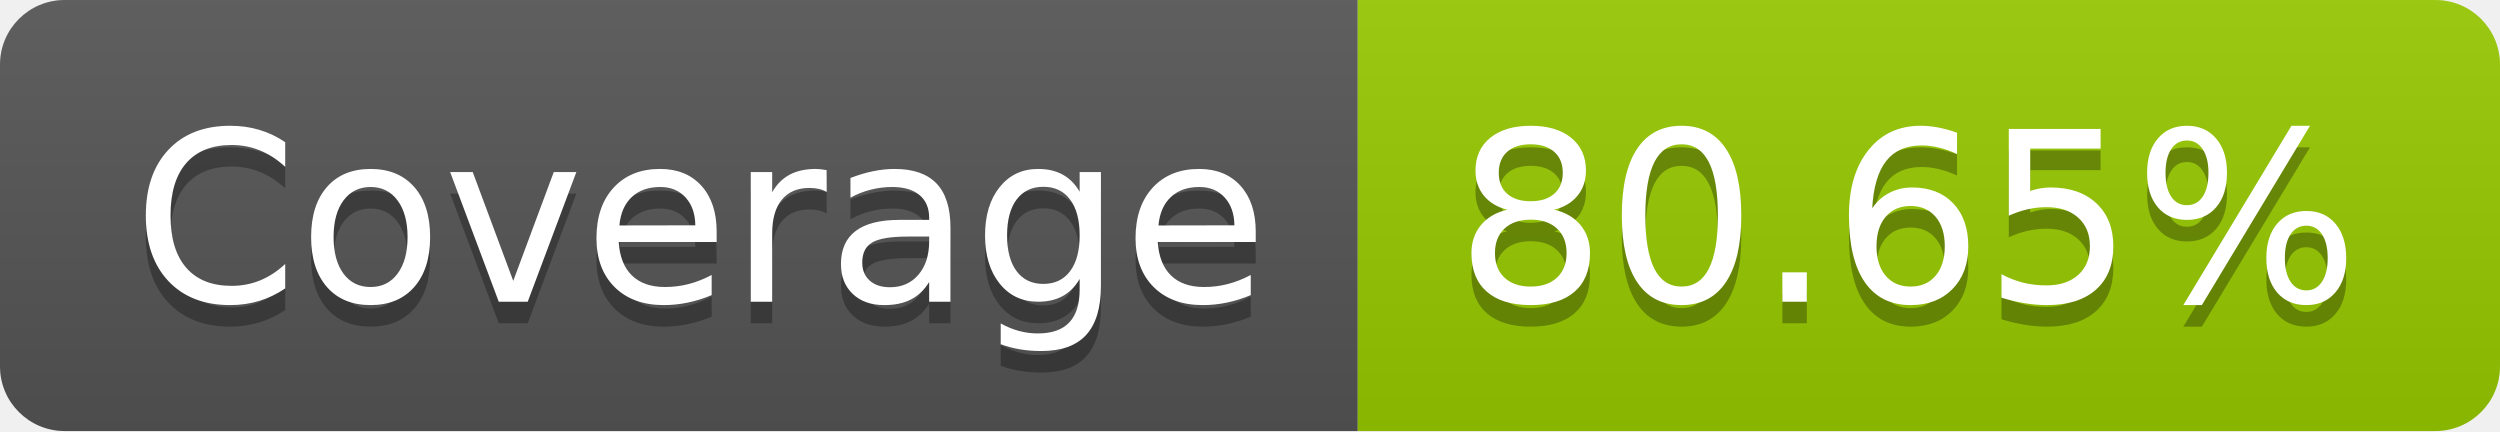
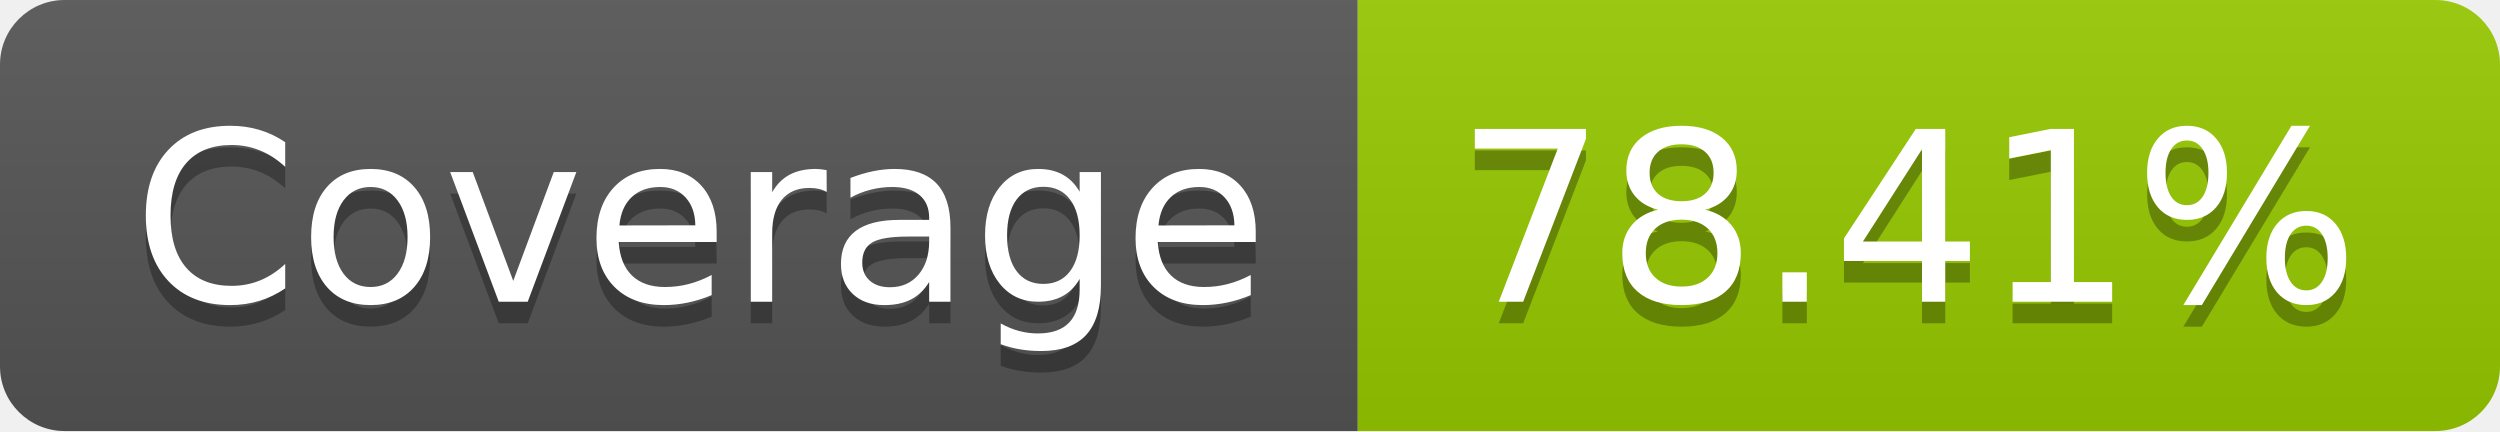
- <svg xmlns="http://www.w3.org/2000/svg" width="116" height="20" role="img" aria-label="Coverage: 80.65%">
+ <svg xmlns="http://www.w3.org/2000/svg" width="116" height="20" role="img" aria-label="Coverage: 78.41%">
  <linearGradient id="s" x2="0" y2="100%">
    <stop offset="0" stop-color="#bbb" stop-opacity=".1" />
    <stop offset="1" stop-opacity=".1" />
  </linearGradient>
  <clipPath id="r">
    <rect width="116" height="20" rx="3" fill="#fff" />
  </clipPath>
  <g clip-path="url(#r)">
    <rect width="63" height="20" fill="#555" />
    <rect x="63" width="53" height="20" fill="#97ca00" />
    <rect width="116" height="20" fill="url(#s)" />
  </g>
  <g fill="#fff" text-anchor="middle" font-family="Verdana,Geneva,DejaVu Sans,sans-serif" text-rendering="geometricPrecision" font-size="110">
    <text aria-hidden="true" x="325" y="150" fill="#010101" fill-opacity=".3" transform="scale(.1)" textLength="530">Coverage</text>
    <text x="325" y="140" transform="scale(.1)" fill="#fff" textLength="530">Coverage</text>
-     <text aria-hidden="true" x="885" y="150" fill="#010101" fill-opacity=".3" transform="scale(.1)" textLength="430">80.65%</text>
-     <text x="885" y="140" transform="scale(.1)" fill="#fff" textLength="430">80.65%</text>
+     <text aria-hidden="true" x="885" y="150" fill="#010101" fill-opacity=".3" transform="scale(.1)" textLength="430">78.41%</text>
+     <text x="885" y="140" transform="scale(.1)" fill="#fff" textLength="430">78.41%</text>
  </g>
</svg>
